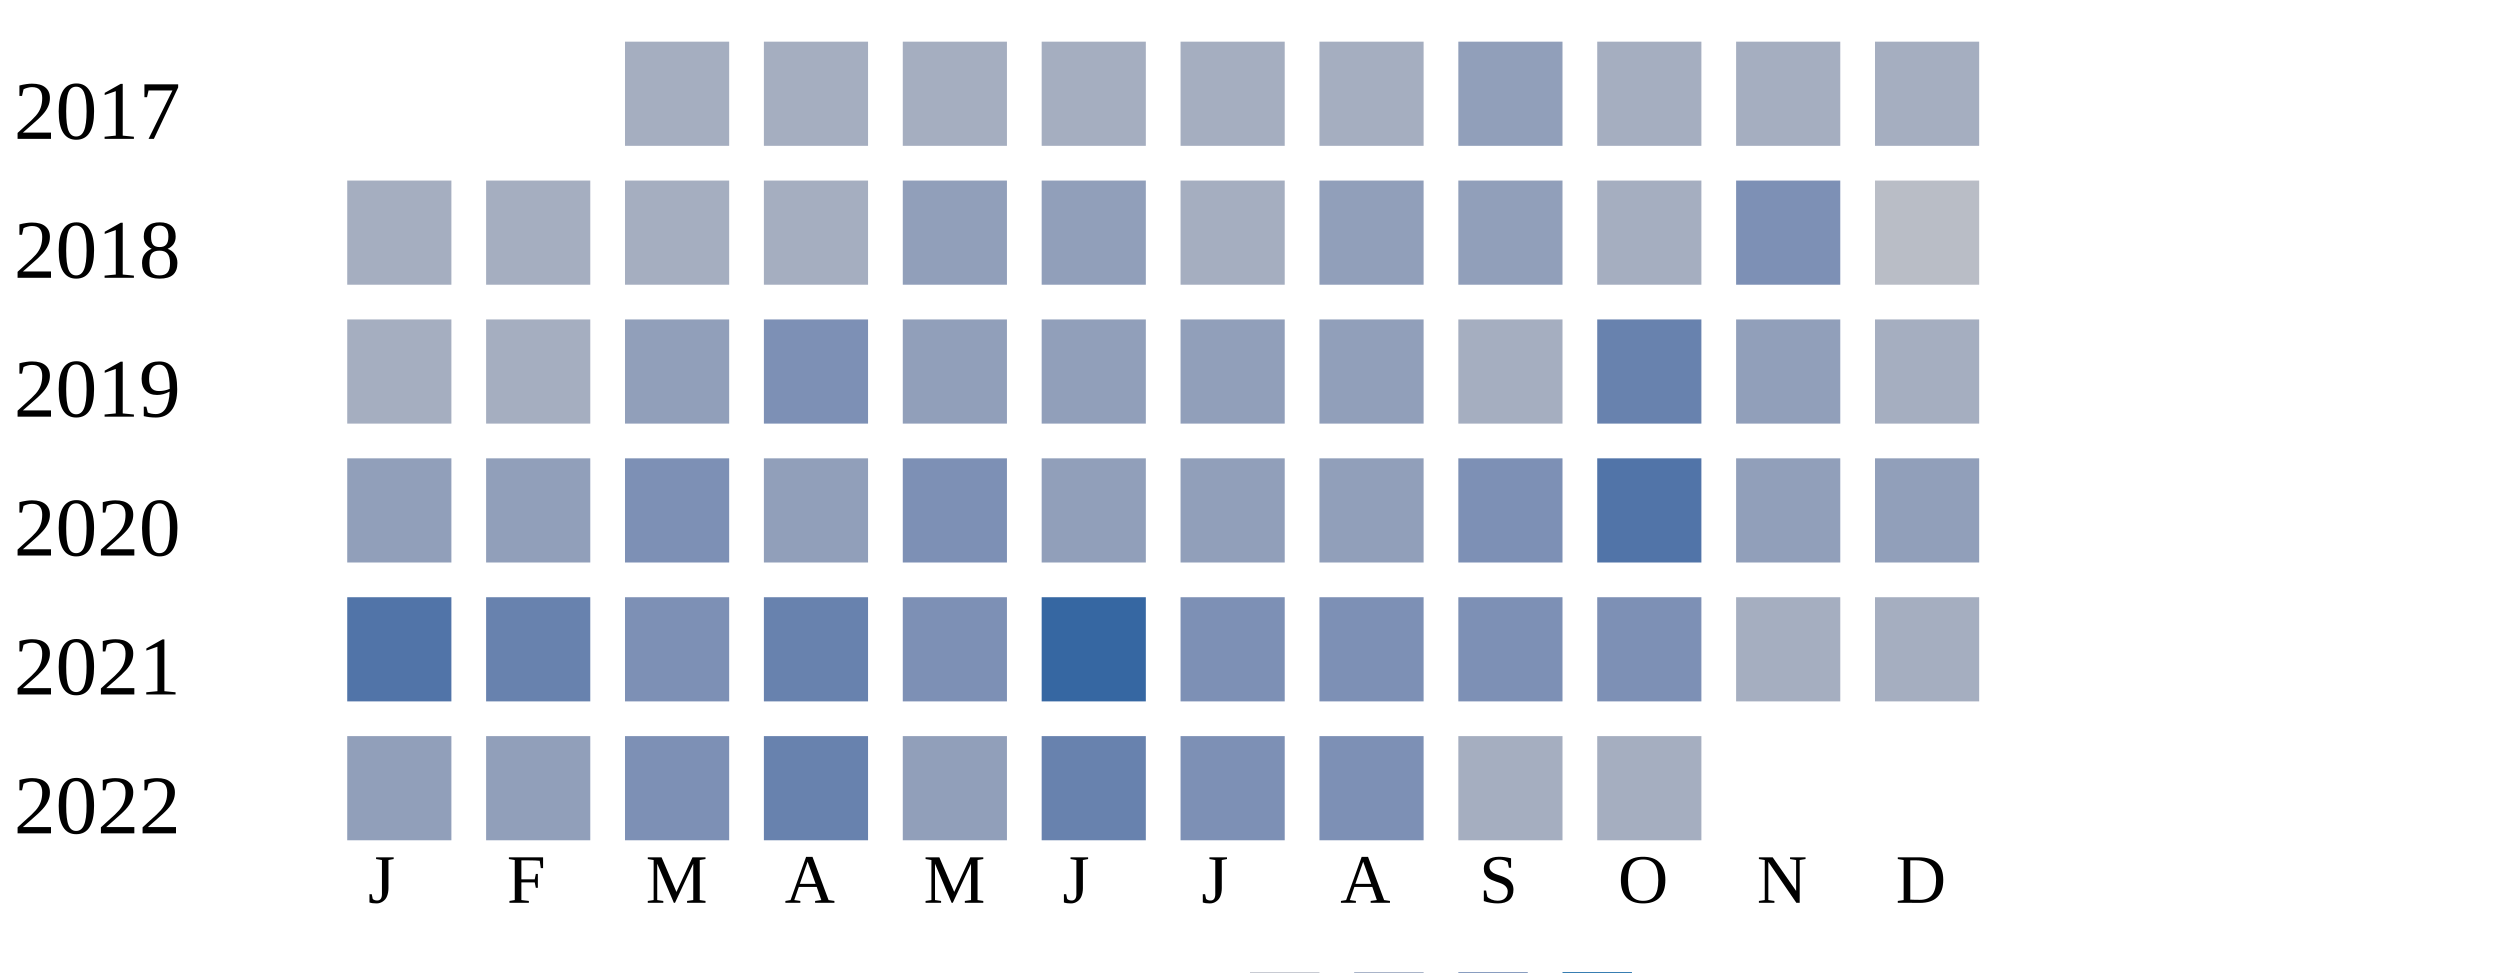
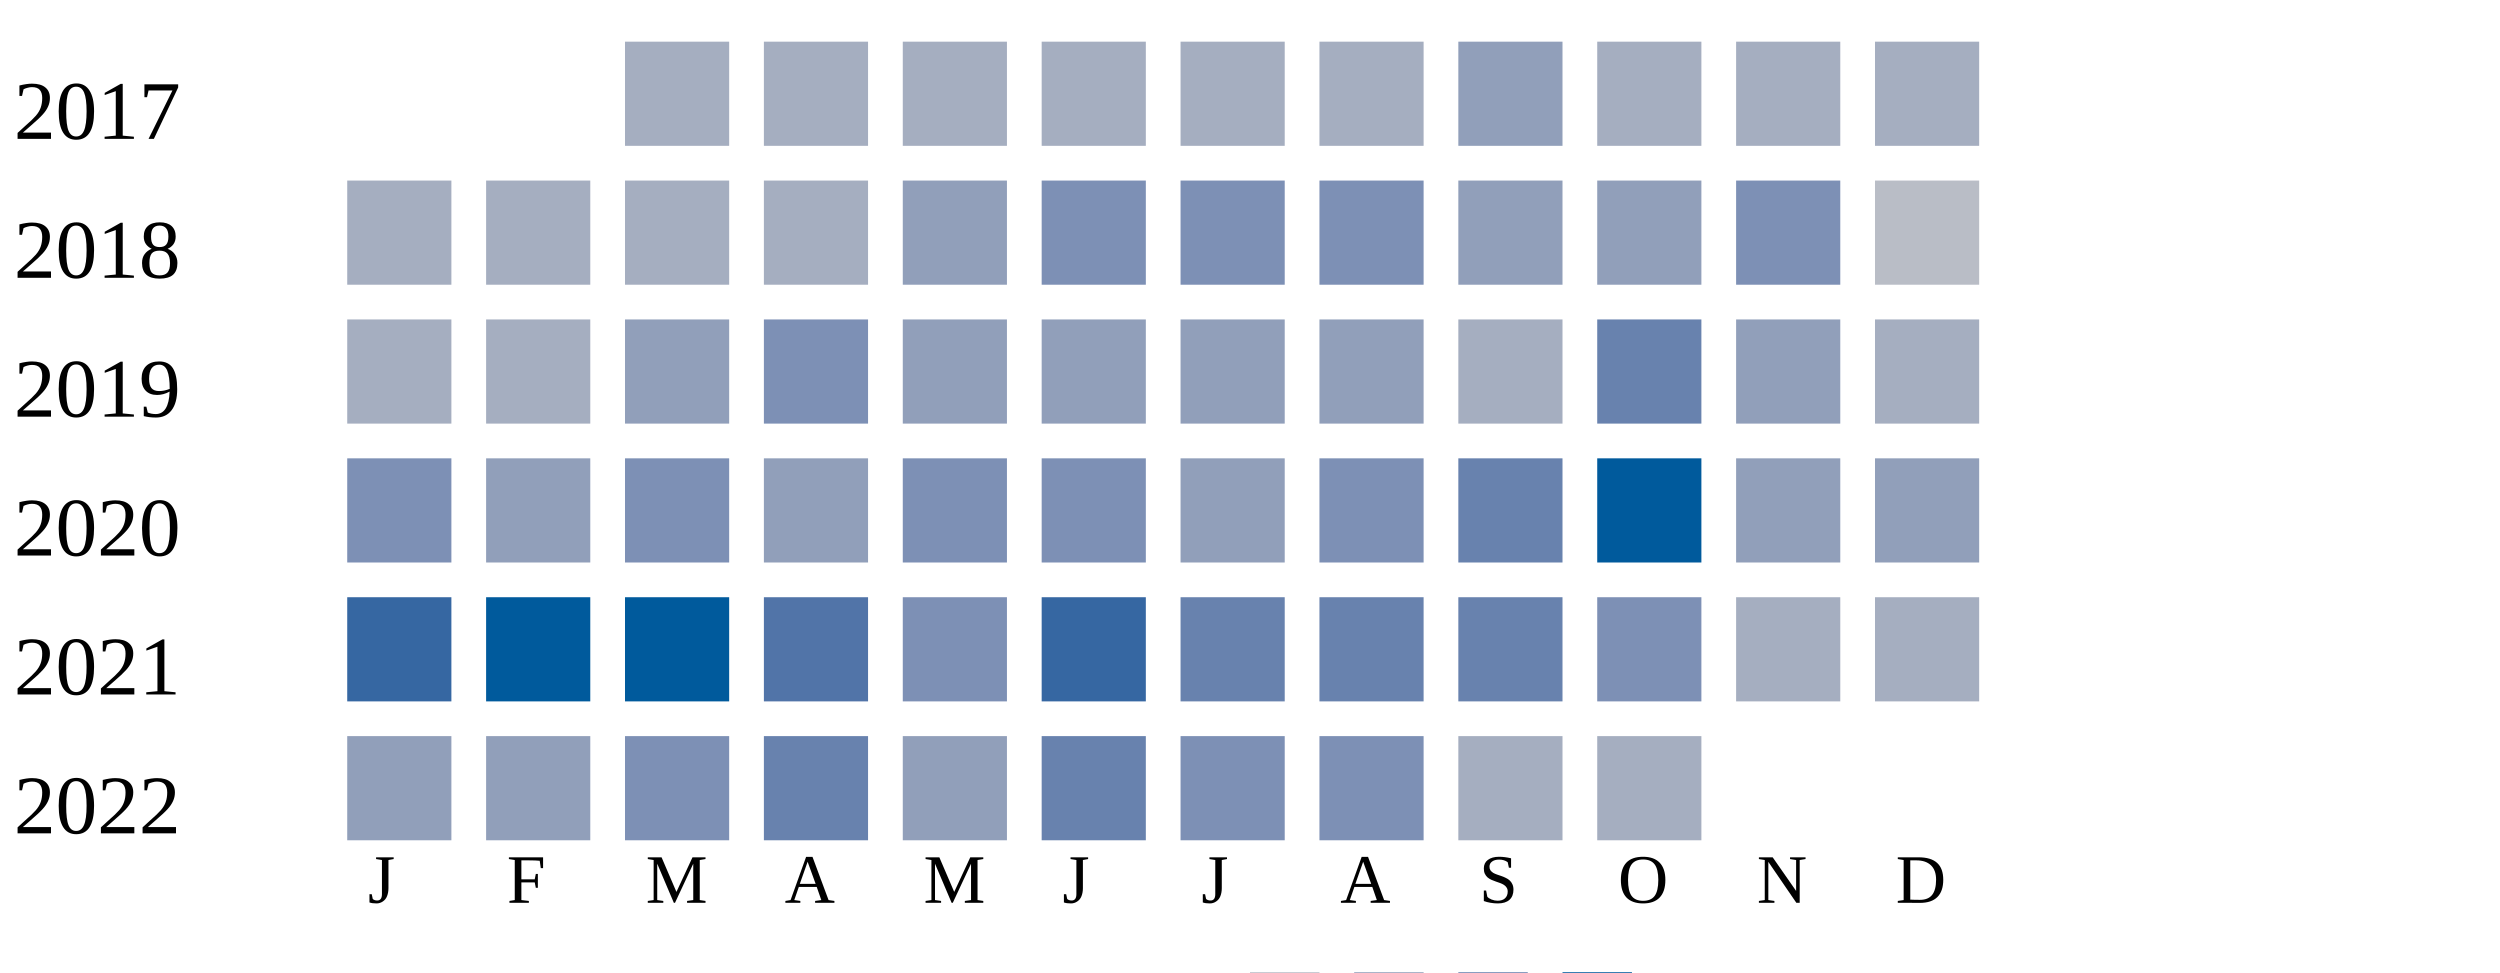
<svg xmlns="http://www.w3.org/2000/svg" width="360" height="140">
  <g transform="translate(0 0)">
    <text x="2" y="20">2017</text>
    <rect x="90" y="6" width="15" height="15" fill="#a5aec0" />
    <rect x="110" y="6" width="15" height="15" fill="#a5aec0" />
    <rect x="130" y="6" width="15" height="15" fill="#a5aec0" />
    <rect x="150" y="6" width="15" height="15" fill="#a5aec0" />
    <rect x="170" y="6" width="15" height="15" fill="#a5aec0" />
    <rect x="190" y="6" width="15" height="15" fill="#a5aec0" />
    <rect x="210" y="6" width="15" height="15" fill="#919fba" />
    <rect x="230" y="6" width="15" height="15" fill="#a5aec0" />
    <rect x="250" y="6" width="15" height="15" fill="#a5aec0" />
    <rect x="270" y="6" width="15" height="15" fill="#a5aec0" />
  </g>
  <g transform="translate(0 20)">
    <text x="2" y="20">2018</text>
    <rect x="50" y="6" width="15" height="15" fill="#a5aec0" />
    <rect x="70" y="6" width="15" height="15" fill="#a5aec0" />
    <rect x="90" y="6" width="15" height="15" fill="#a5aec0" />
    <rect x="110" y="6" width="15" height="15" fill="#a5aec0" />
    <rect x="130" y="6" width="15" height="15" fill="#919fba" />
-     <rect x="150" y="6" width="15" height="15" fill="#919fba" />
-     <rect x="170" y="6" width="15" height="15" fill="#a5aec0" />
-     <rect x="190" y="6" width="15" height="15" fill="#919fba" />
+     <rect x="150" y="6" width="15" height="15" fill="#7d90b5" />
+     <rect x="170" y="6" width="15" height="15" fill="#7d90b5" />
+     <rect x="190" y="6" width="15" height="15" fill="#7d90b5" />
    <rect x="210" y="6" width="15" height="15" fill="#919fba" />
-     <rect x="230" y="6" width="15" height="15" fill="#a5aec0" />
+     <rect x="230" y="6" width="15" height="15" fill="#919fba" />
    <rect x="250" y="6" width="15" height="15" fill="#7d90b5" />
    <rect x="270" y="6" width="15" height="15" fill="#b9bdc6" />
  </g>
  <g transform="translate(0 40)">
    <text x="2" y="20">2019</text>
    <rect x="50" y="6" width="15" height="15" fill="#a5aec0" />
    <rect x="70" y="6" width="15" height="15" fill="#a5aec0" />
    <rect x="90" y="6" width="15" height="15" fill="#919fba" />
    <rect x="110" y="6" width="15" height="15" fill="#7d90b5" />
    <rect x="130" y="6" width="15" height="15" fill="#919fba" />
    <rect x="150" y="6" width="15" height="15" fill="#919fba" />
    <rect x="170" y="6" width="15" height="15" fill="#919fba" />
    <rect x="190" y="6" width="15" height="15" fill="#919fba" />
    <rect x="210" y="6" width="15" height="15" fill="#a5aec0" />
    <rect x="230" y="6" width="15" height="15" fill="#6882ae" />
    <rect x="250" y="6" width="15" height="15" fill="#919fba" />
    <rect x="270" y="6" width="15" height="15" fill="#a5aec0" />
  </g>
  <g transform="translate(0 60)">
    <text x="2" y="20">2020</text>
-     <rect x="50" y="6" width="15" height="15" fill="#919fba" />
+     <rect x="50" y="6" width="15" height="15" fill="#7d90b5" />
    <rect x="70" y="6" width="15" height="15" fill="#919fba" />
    <rect x="90" y="6" width="15" height="15" fill="#7d90b5" />
    <rect x="110" y="6" width="15" height="15" fill="#919fba" />
    <rect x="130" y="6" width="15" height="15" fill="#7d90b5" />
-     <rect x="150" y="6" width="15" height="15" fill="#919fba" />
+     <rect x="150" y="6" width="15" height="15" fill="#7d90b5" />
    <rect x="170" y="6" width="15" height="15" fill="#919fba" />
-     <rect x="190" y="6" width="15" height="15" fill="#919fba" />
-     <rect x="210" y="6" width="15" height="15" fill="#7d90b5" />
-     <rect x="230" y="6" width="15" height="15" fill="#5174a8" />
+     <rect x="190" y="6" width="15" height="15" fill="#7d90b5" />
+     <rect x="210" y="6" width="15" height="15" fill="#6882ae" />
+     <rect x="230" y="6" width="15" height="15" fill="#005a9c" />
    <rect x="250" y="6" width="15" height="15" fill="#919fba" />
    <rect x="270" y="6" width="15" height="15" fill="#919fba" />
  </g>
  <g transform="translate(0 80)">
    <text x="2" y="20">2021</text>
-     <rect x="50" y="6" width="15" height="15" fill="#5174a8" />
-     <rect x="70" y="6" width="15" height="15" fill="#6882ae" />
-     <rect x="90" y="6" width="15" height="15" fill="#7d90b5" />
-     <rect x="110" y="6" width="15" height="15" fill="#6882ae" />
+     <rect x="50" y="6" width="15" height="15" fill="#3667a2" />
+     <rect x="70" y="6" width="15" height="15" fill="#005a9c" />
+     <rect x="90" y="6" width="15" height="15" fill="#005a9c" />
+     <rect x="110" y="6" width="15" height="15" fill="#5174a8" />
    <rect x="130" y="6" width="15" height="15" fill="#7d90b5" />
    <rect x="150" y="6" width="15" height="15" fill="#3667a2" />
-     <rect x="170" y="6" width="15" height="15" fill="#7d90b5" />
-     <rect x="190" y="6" width="15" height="15" fill="#7d90b5" />
-     <rect x="210" y="6" width="15" height="15" fill="#7d90b5" />
+     <rect x="170" y="6" width="15" height="15" fill="#6882ae" />
+     <rect x="190" y="6" width="15" height="15" fill="#6882ae" />
+     <rect x="210" y="6" width="15" height="15" fill="#6882ae" />
    <rect x="230" y="6" width="15" height="15" fill="#7d90b5" />
    <rect x="250" y="6" width="15" height="15" fill="#a5aec0" />
    <rect x="270" y="6" width="15" height="15" fill="#a5aec0" />
  </g>
  <g transform="translate(0 100)">
    <text x="2" y="20">2022</text>
    <rect x="50" y="6" width="15" height="15" fill="#919fba" />
    <rect x="70" y="6" width="15" height="15" fill="#919fba" />
    <rect x="90" y="6" width="15" height="15" fill="#7d90b5" />
    <rect x="110" y="6" width="15" height="15" fill="#6882ae" />
    <rect x="130" y="6" width="15" height="15" fill="#919fba" />
    <rect x="150" y="6" width="15" height="15" fill="#6882ae" />
    <rect x="170" y="6" width="15" height="15" fill="#7d90b5" />
    <rect x="190" y="6" width="15" height="15" fill="#7d90b5" />
    <rect x="210" y="6" width="15" height="15" fill="#a5aec0" />
    <rect x="230" y="6" width="15" height="15" fill="#a5aec0" />
  </g>
  <text style="font-size: 10px; text-align: center" x="53" y="130">J</text>
  <text style="font-size: 10px; text-align: center" x="73" y="130">F</text>
  <text style="font-size: 10px; text-align: center" x="93" y="130">M</text>
  <text style="font-size: 10px; text-align: center" x="113" y="130">A</text>
  <text style="font-size: 10px; text-align: center" x="133" y="130">M</text>
  <text style="font-size: 10px; text-align: center" x="153" y="130">J</text>
  <text style="font-size: 10px; text-align: center" x="173" y="130">J</text>
  <text style="font-size: 10px; text-align: center" x="193" y="130">A</text>
  <text style="font-size: 10px; text-align: center" x="213" y="130">S</text>
  <text style="font-size: 10px; text-align: center" x="233" y="130">O</text>
  <text style="font-size: 10px; text-align: center" x="253" y="130">N</text>
  <text style="font-size: 10px; text-align: center" x="273" y="130">D</text>
  <text style="font-size: 10px;" x="155" y="149">Less</text>
  <rect fill="#b9bdc6" width="10" height="10" x="180" y="140" />
  <rect fill="#919fba" width="10" height="10" x="195" y="140" />
  <rect fill="#6882ae" width="10" height="10" x="210" y="140" />
  <rect fill="#005a9c" width="10" height="10" x="225" y="140" />
  <text x="240" y="149" style="font-size: 10px;">More</text>
</svg>
